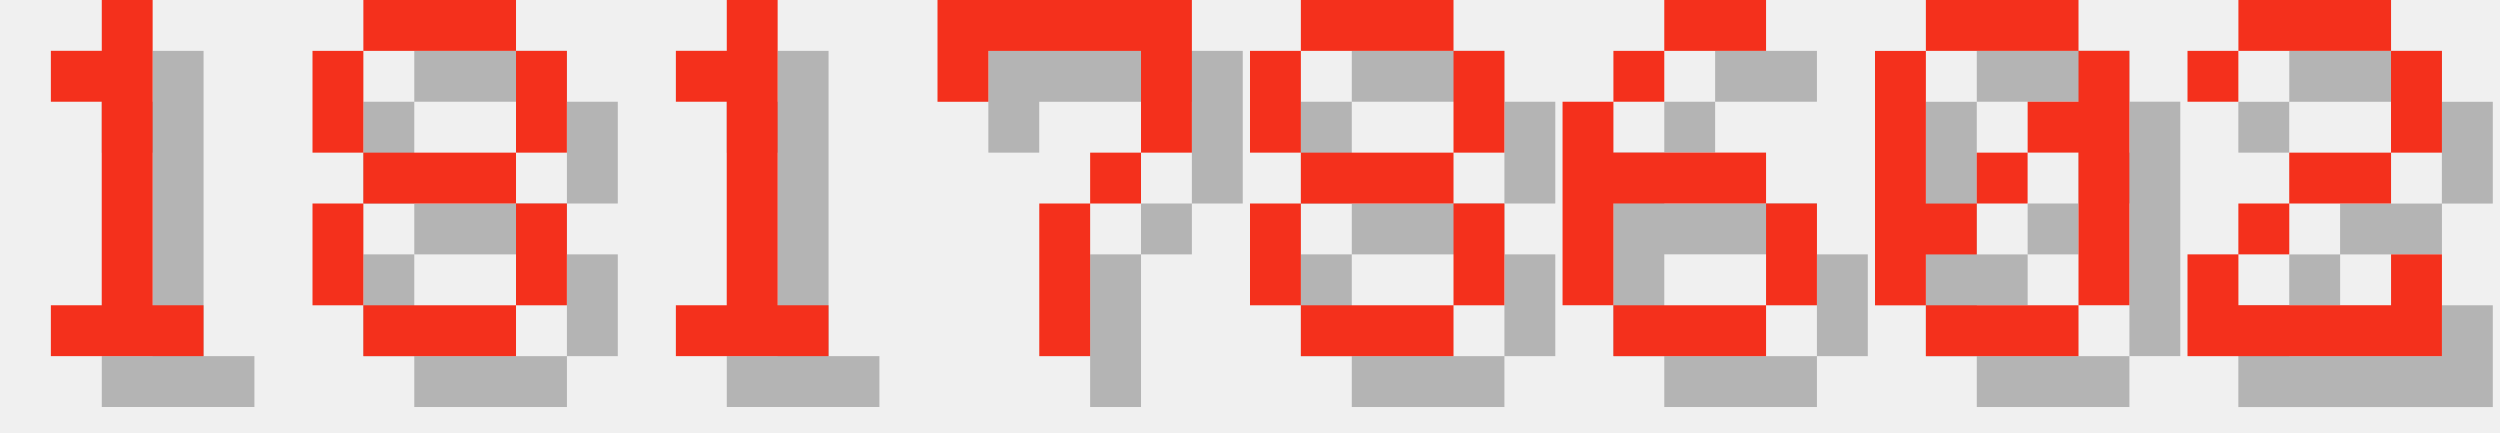
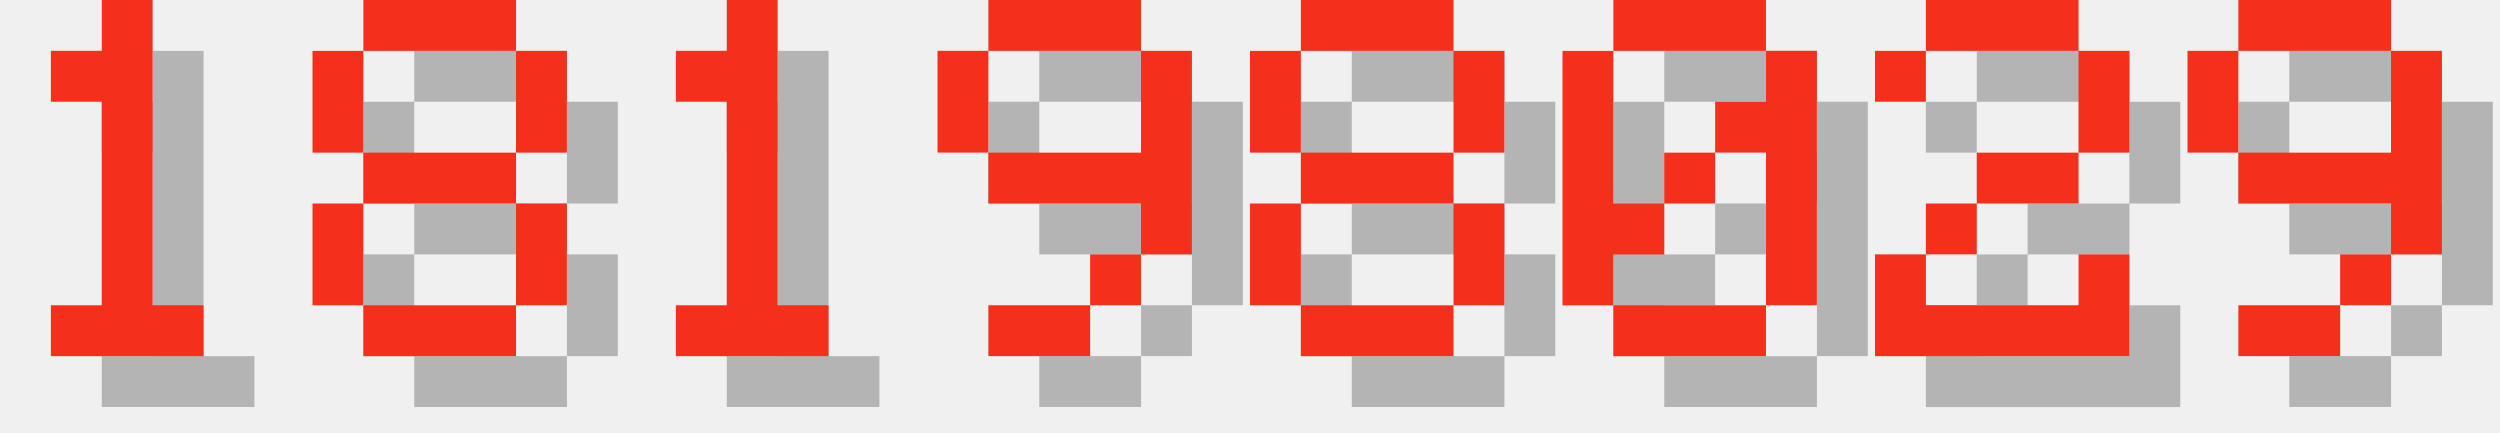
<svg xmlns="http://www.w3.org/2000/svg" version="1.1" width="208.0" height="36">
  <style>
        .text-foreground {
            fill: #F4301C;
        }
        .text-shadow {
            fill: #000000;
            fill-opacity: 0.25;
        }
    </style>
  <g class="digit" id="digit_1" transform="translate(0.0, 0), scale(4)">
    <path id="digit_1_shadow" class="text-shadow" d="m2.117 2.117v1.058h1.058v4.233h-1.058v1.058h3.175v-1.058h-1.058v-6.35h-1.058v1.058h-1.058z" fill-opacity=".5" style="paint-order:stroke fill markers" />
    <path id="digit_1_fg" class="text-foreground" d="m1.058 1.058v1.058h1.058v4.233h-1.058v1.058h3.175v-1.058h-1.058v-6.35h-1.058v1.058h-1.058z" fill="#fff" style="paint-order:stroke fill markers" />
  </g>
  <g class="digit" id="digit_8" transform="translate(26.0, 0), scale(4)">
    <path id="digit_8_shadow" class="text-shadow" d="m2.117 1.058v1.058h3.175v-1.058h-3.175zm3.175 1.058v2.117h1.058v-2.117h-1.058zm0 2.117h-3.175v1.058h3.175v-1.058zm0 1.058v2.117h1.058v-2.117h-1.058zm0 2.117h-3.175v1.058h3.175v-1.058zm-3.175 0v-2.117h-1.058v2.117h1.058zm0-3.175v-2.117h-1.058v2.117h1.058z" fill-opacity=".5" style="paint-order:stroke fill markers" />
    <path id="digit_8_fg" class="text-foreground" d="m1.058 0v1.058h3.175v-1.058h-3.175zm3.175 1.058v2.117h1.058v-2.117h-1.058zm0 2.117h-3.175v1.058h3.175v-1.058zm0 1.058v2.117h1.058v-2.117h-1.058zm0 2.117h-3.175v1.058h3.175v-1.058zm-3.175 0v-2.117h-1.058v2.117h1.058zm0-3.175v-2.117h-1.058v2.117h1.058z" fill="#fff" style="paint-order:stroke fill markers" />
  </g>
  <g class="digit" id="digit_1" transform="translate(52.0, 0), scale(4)">
    <path id="digit_1_shadow" class="text-shadow" d="m2.117 2.117v1.058h1.058v4.233h-1.058v1.058h3.175v-1.058h-1.058v-6.35h-1.058v1.058h-1.058z" fill-opacity=".5" style="paint-order:stroke fill markers" />
    <path id="digit_1_fg" class="text-foreground" d="m1.058 1.058v1.058h1.058v4.233h-1.058v1.058h3.175v-1.058h-1.058v-6.35h-1.058v1.058h-1.058z" fill="#fff" style="paint-order:stroke fill markers" />
  </g>
-   <g class="digit" id="digit_7" transform="translate(78.0, 0), scale(4)">
-     <path id="digit_7_shadow" class="text-shadow" d="m1.058 1.058 2e-6 2.117h1.058v-1.058h3.175v1.058l2e-7 1.058h-1.058v1.058h-1.058l4e-7 3.175 1.058 1e-7v-3.175h1.058v-1.058h1.058l5e-7 -1.058v-2.117z" fill-opacity=".5" style="paint-order:stroke fill markers" />
-     <path id="digit_7_fg" class="text-foreground" d="m0 0 2e-6 2.117h1.058v-1.058h3.175v1.058l2e-7 1.058h-1.058v1.058h-1.058l4e-7 3.175 1.058 1e-7v-3.175h1.058v-1.058h1.058l5e-7 -1.058v-2.117z" fill="#fff" style="paint-order:stroke fill markers" />
+   <g class="digit" id="digit_9" transform="translate(78.0, 0), scale(4)">
+     <path id="digit_9_shadow" class="text-shadow" d="m2.117 1.058v1.058h3.175v-1.058h-3.175zm3.175 1.058v2.117h-3.175v1.058h3.175v1.058h1.058v-4.233h-1.058zm0 4.233h-1.058v1.058h1.058v-1.058zm-1.058 1.058h-2.117v1.058h2.117v-1.058zm-2.117-3.175v-2.117h-1.058v2.117h1.058z" fill-opacity=".5" style="paint-order:stroke fill markers" />
+     <path id="digit_9_fg" class="text-foreground" d="m1.058 0v1.058h3.175v-1.058h-3.175zm3.175 1.058v2.117h-3.175v1.058h3.175v1.058h1.058v-4.233h-1.058zm0 4.233h-1.058v1.058h1.058v-1.058zm-1.058 1.058h-2.117v1.058h2.117v-1.058zm-2.117-3.175v-2.117h-1.058v2.117h1.058z" fill="#fff" style="paint-order:stroke fill markers" />
  </g>
  <g class="digit" id="digit_8" transform="translate(104.0, 0), scale(4)">
    <path id="digit_8_shadow" class="text-shadow" d="m2.117 1.058v1.058h3.175v-1.058h-3.175zm3.175 1.058v2.117h1.058v-2.117h-1.058zm0 2.117h-3.175v1.058h3.175v-1.058zm0 1.058v2.117h1.058v-2.117h-1.058zm0 2.117h-3.175v1.058h3.175v-1.058zm-3.175 0v-2.117h-1.058v2.117h1.058zm0-3.175v-2.117h-1.058v2.117h1.058z" fill-opacity=".5" style="paint-order:stroke fill markers" />
    <path id="digit_8_fg" class="text-foreground" d="m1.058 0v1.058h3.175v-1.058h-3.175zm3.175 1.058v2.117h1.058v-2.117h-1.058zm0 2.117h-3.175v1.058h3.175v-1.058zm0 1.058v2.117h1.058v-2.117h-1.058zm0 2.117h-3.175v1.058h3.175v-1.058zm-3.175 0v-2.117h-1.058v2.117h1.058zm0-3.175v-2.117h-1.058v2.117h1.058z" fill="#fff" style="paint-order:stroke fill markers" />
  </g>
-   <g class="digit" id="digit_6" transform="translate(130.0, 0), scale(4)">
-     <path id="digit_6_shadow" class="text-shadow" d="m3.175 1.058v1.058h2.117v-1.058h-2.117zm0 1.058h-1.058v1.058h1.058v-1.058zm-1.058 1.058h-1.058v4.233h1.058v-2.117h3.175v-1.058h-3.175v-1.058zm3.175 2.117v2.117h1.058v-2.117h-1.058zm0 2.117h-3.175v1.058h3.175v-1.058z" fill-opacity=".5" style="paint-order:stroke fill markers" />
-     <path id="digit_6_fg" class="text-foreground" d="m2.117 0v1.058h2.117v-1.058h-2.117zm0 1.058h-1.058v1.058h1.058v-1.058zm-1.058 1.058h-1.058v4.233h1.058v-2.117h3.175v-1.058h-3.175v-1.058zm3.175 2.117v2.117h1.058v-2.117h-1.058zm0 2.117h-3.175v1.058h3.175v-1.058z" fill="#fff" style="paint-order:stroke fill markers" />
-   </g>
-   <g class="digit" id="digit_0" transform="translate(156.0, 0), scale(4)">
+   <g class="digit" id="digit_0" transform="translate(130.0, 0), scale(4)">
    <path id="digit_0_shadow" class="text-shadow" d="m2.117 1.058v1.058h3.175v-1.058h-3.175zm3.175 1.058v1.058h-1.058v1.058h1.058v3.175h1.058v-5.292h-1.058zm0 5.292h-3.175v1.058h3.175v-1.058zm-3.175 0v-1.058h1.058v-1.058h-1.058v-3.175h-1.058v5.292h1.058zm1.058-2.117h1.058v-1.058h-1.058v1.058z" fill-opacity=".5" style="paint-order:stroke fill markers" />
    <path id="digit_0_fg" class="text-foreground" d="m1.058 0v1.058h3.175v-1.058h-3.175zm3.175 1.058v1.058h-1.058v1.058h1.058v3.175h1.058v-5.292h-1.058zm0 5.292h-3.175v1.058h3.175v-1.058zm-3.175 0v-1.058h1.058v-1.058h-1.058v-3.175h-1.058v5.292h1.058zm1.058-2.117h1.058v-1.058h-1.058v1.058z" fill="#fff" style="paint-order:stroke fill markers" />
  </g>
-   <g class="digit" id="digit_2" transform="translate(182.0, 0), scale(4)">
+   <g class="digit" id="digit_2" transform="translate(156.0, 0), scale(4)">
    <path id="digit_2_shadow" class="text-shadow" d="m1.058 2.117v1.058h1.058v-1.058h3.175v2.117h-2.117v1.058h-1.058v1.058h-1.058v2.117h5.292v-2.117h-1.058v1.058h-3.175v-1.058h1.058v-1.058h2.117v-1.058h1.058v-2.117h-1.058v-1.058h-3.175v1.058h-1.058z" fill-opacity=".5" style="paint-order:stroke fill markers" />
    <path id="digit_2_fg" class="text-foreground" d="m0 1.058v1.058h1.058v-1.058h3.175v2.117h-2.117v1.058h-1.058v1.058h-1.058v2.117h5.292v-2.117h-1.058v1.058h-3.175v-1.058h1.058v-1.058h2.117v-1.058h1.058v-2.117h-1.058v-1.058h-3.175v1.058h-1.058z" fill="#fff" style="paint-order:stroke fill markers" />
  </g>
+   <g class="digit" id="digit_9" transform="translate(182.0, 0), scale(4)">
+     <path id="digit_9_shadow" class="text-shadow" d="m2.117 1.058v1.058h3.175v-1.058h-3.175zm3.175 1.058v2.117h-3.175v1.058h3.175v1.058h1.058v-4.233h-1.058zm0 4.233h-1.058v1.058h1.058v-1.058zm-1.058 1.058h-2.117v1.058h2.117v-1.058zm-2.117-3.175v-2.117h-1.058v2.117h1.058z" fill-opacity=".5" style="paint-order:stroke fill markers" />
+     <path id="digit_9_fg" class="text-foreground" d="m1.058 0v1.058h3.175v-1.058h-3.175zm3.175 1.058v2.117h-3.175v1.058h3.175v1.058h1.058v-4.233h-1.058zm0 4.233h-1.058v1.058h1.058v-1.058zm-1.058 1.058h-2.117v1.058h2.117v-1.058zm-2.117-3.175v-2.117h-1.058v2.117h1.058z" fill="#fff" style="paint-order:stroke fill markers" />
+   </g>
</svg>
